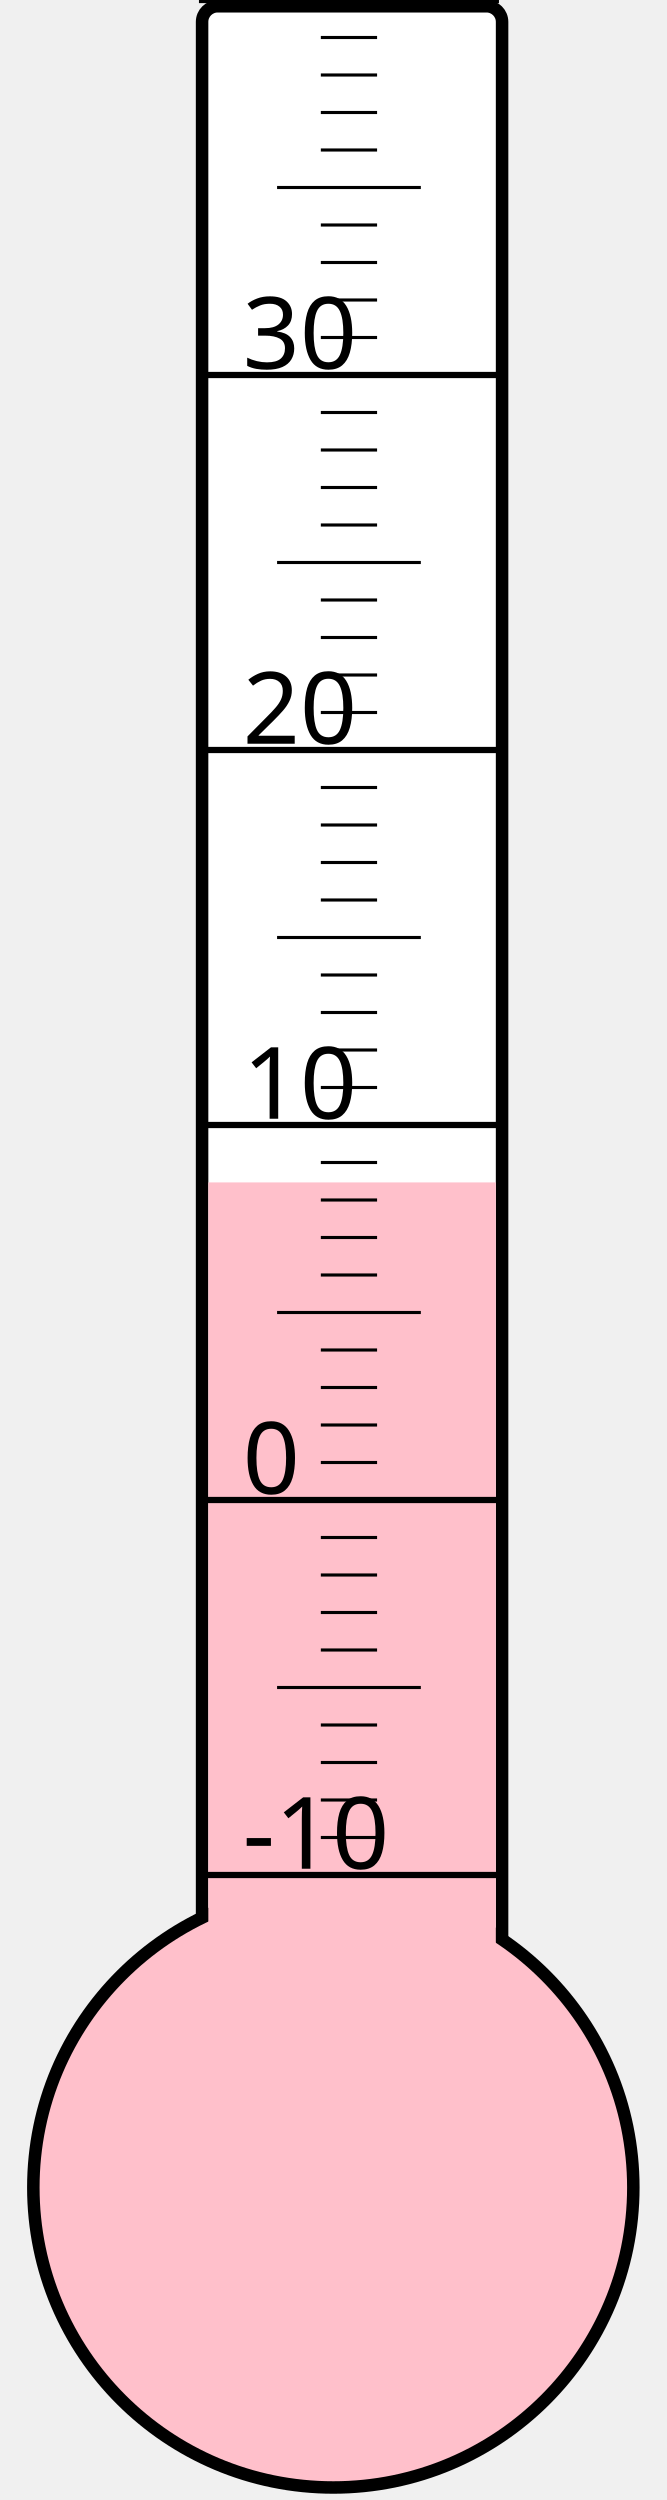
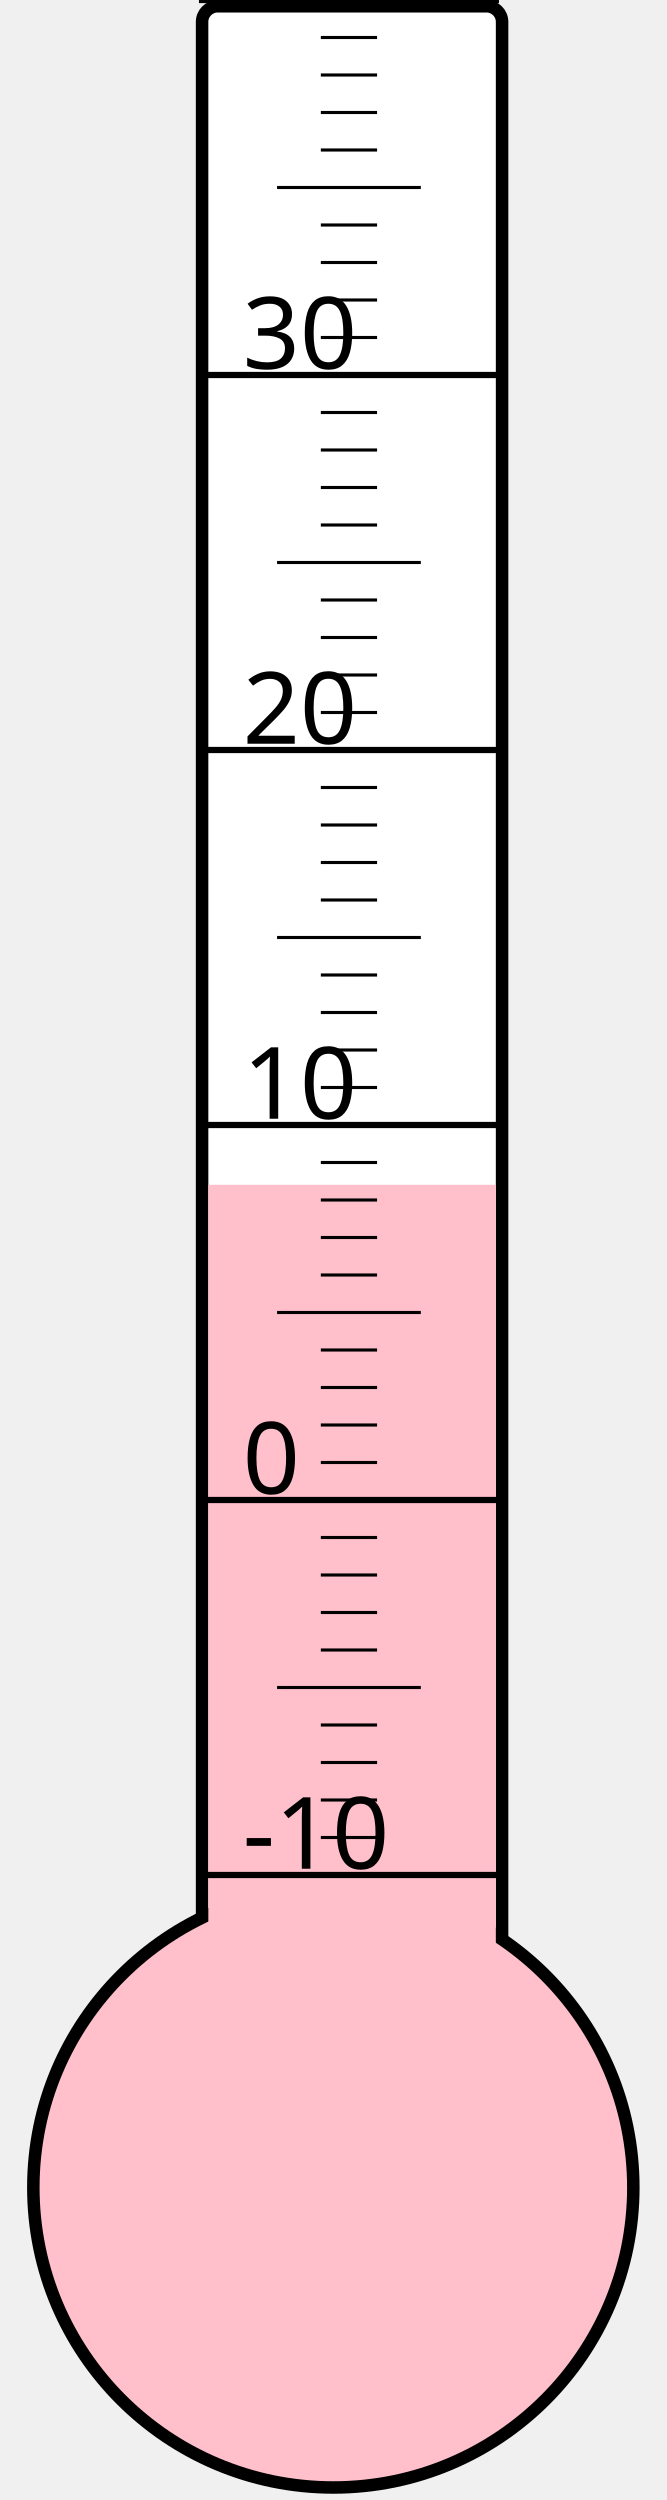
<svg xmlns="http://www.w3.org/2000/svg" width="40px" height="150px" viewBox="0 0 200 800">
  <rect width="200" height="800" x="0" y="0" style="fill: #ffffeb; fill-opacity: 0;" />
  <rect width="96" height="680" x="58" y="2" rx="5" ry="5" style="fill: white; fill-opacity: 1; stroke: black; stroke-width: 4;" />
  <circle cx="100" cy="700" r="96" style="fill: pink; stroke: black; stroke-width: 4;" />
-   <rect width="92" height="321.625" x="60" y="378.375" style="fill: pink; fill-opacity: 1; stroke-width: 0;" />
+   <rect width="92" height="320.875" x="60" y="379.125" style="fill: pink; fill-opacity: 1; stroke-width: 0;" />
  <text x="71" y="598" style="font-family: sans-serif; font-size: 24pt;">-10</text>
  <text x="71" y="478" style="font-family: sans-serif; font-size: 24pt;">0</text>
  <text x="71" y="358" style="font-family: sans-serif; font-size: 24pt;">10</text>
  <text x="71" y="238" style="font-family: sans-serif; font-size: 24pt;">20</text>
  <text x="71" y="118" style="font-family: sans-serif; font-size: 24pt;">30</text>
  <g style="stroke: black;">
    <line x1="57" y1="600" x2="153" y2="600" style="stroke-width: 2;" />
    <line x1="96" y1="588" x2="114" y2="588" style="stroke-width: 1;" />
    <line x1="96" y1="576" x2="114" y2="576" style="stroke-width: 1;" />
    <line x1="96" y1="564" x2="114" y2="564" style="stroke-width: 1;" />
    <line x1="96" y1="552" x2="114" y2="552" style="stroke-width: 1;" />
    <line x1="82" y1="540" x2="128" y2="540" style="stroke-width: 1;" />
    <line x1="96" y1="528" x2="114" y2="528" style="stroke-width: 1;" />
    <line x1="96" y1="516" x2="114" y2="516" style="stroke-width: 1;" />
    <line x1="96" y1="504" x2="114" y2="504" style="stroke-width: 1;" />
    <line x1="96" y1="492" x2="114" y2="492" style="stroke-width: 1;" />
    <line x1="57" y1="480" x2="153" y2="480" style="stroke-width: 2;" />
    <line x1="96" y1="468" x2="114" y2="468" style="stroke-width: 1;" />
    <line x1="96" y1="456" x2="114" y2="456" style="stroke-width: 1;" />
    <line x1="96" y1="444" x2="114" y2="444" style="stroke-width: 1;" />
    <line x1="96" y1="432" x2="114" y2="432" style="stroke-width: 1;" />
    <line x1="82" y1="420" x2="128" y2="420" style="stroke-width: 1;" />
    <line x1="96" y1="408" x2="114" y2="408" style="stroke-width: 1;" />
    <line x1="96" y1="396" x2="114" y2="396" style="stroke-width: 1;" />
    <line x1="96" y1="384" x2="114" y2="384" style="stroke-width: 1;" />
    <line x1="96" y1="372" x2="114" y2="372" style="stroke-width: 1;" />
    <line x1="57" y1="360" x2="153" y2="360" style="stroke-width: 2;" />
    <line x1="96" y1="348" x2="114" y2="348" style="stroke-width: 1;" />
    <line x1="96" y1="336" x2="114" y2="336" style="stroke-width: 1;" />
    <line x1="96" y1="324" x2="114" y2="324" style="stroke-width: 1;" />
    <line x1="96" y1="312" x2="114" y2="312" style="stroke-width: 1;" />
    <line x1="82" y1="300" x2="128" y2="300" style="stroke-width: 1;" />
    <line x1="96" y1="288" x2="114" y2="288" style="stroke-width: 1;" />
    <line x1="96" y1="276" x2="114" y2="276" style="stroke-width: 1;" />
    <line x1="96" y1="264" x2="114" y2="264" style="stroke-width: 1;" />
    <line x1="96" y1="252" x2="114" y2="252" style="stroke-width: 1;" />
    <line x1="57" y1="240" x2="153" y2="240" style="stroke-width: 2;" />
    <line x1="96" y1="228" x2="114" y2="228" style="stroke-width: 1;" />
    <line x1="96" y1="216" x2="114" y2="216" style="stroke-width: 1;" />
    <line x1="96" y1="204" x2="114" y2="204" style="stroke-width: 1;" />
    <line x1="96" y1="192" x2="114" y2="192" style="stroke-width: 1;" />
    <line x1="82" y1="180" x2="128" y2="180" style="stroke-width: 1;" />
    <line x1="96" y1="168" x2="114" y2="168" style="stroke-width: 1;" />
    <line x1="96" y1="156" x2="114" y2="156" style="stroke-width: 1;" />
    <line x1="96" y1="144" x2="114" y2="144" style="stroke-width: 1;" />
    <line x1="96" y1="132" x2="114" y2="132" style="stroke-width: 1;" />
    <line x1="57" y1="120" x2="153" y2="120" style="stroke-width: 2;" />
    <line x1="96" y1="108" x2="114" y2="108" style="stroke-width: 1;" />
    <line x1="96" y1="96" x2="114" y2="96" style="stroke-width: 1;" />
    <line x1="96" y1="84" x2="114" y2="84" style="stroke-width: 1;" />
    <line x1="96" y1="72" x2="114" y2="72" style="stroke-width: 1;" />
    <line x1="82" y1="60" x2="128" y2="60" style="stroke-width: 1;" />
    <line x1="96" y1="48" x2="114" y2="48" style="stroke-width: 1;" />
    <line x1="96" y1="36" x2="114" y2="36" style="stroke-width: 1;" />
    <line x1="96" y1="24" x2="114" y2="24" style="stroke-width: 1;" />
    <line x1="96" y1="12" x2="114" y2="12" style="stroke-width: 1;" />
    <line x1="57" y1="0" x2="153" y2="0" style="stroke-width: 2;" />
  </g>
</svg>
